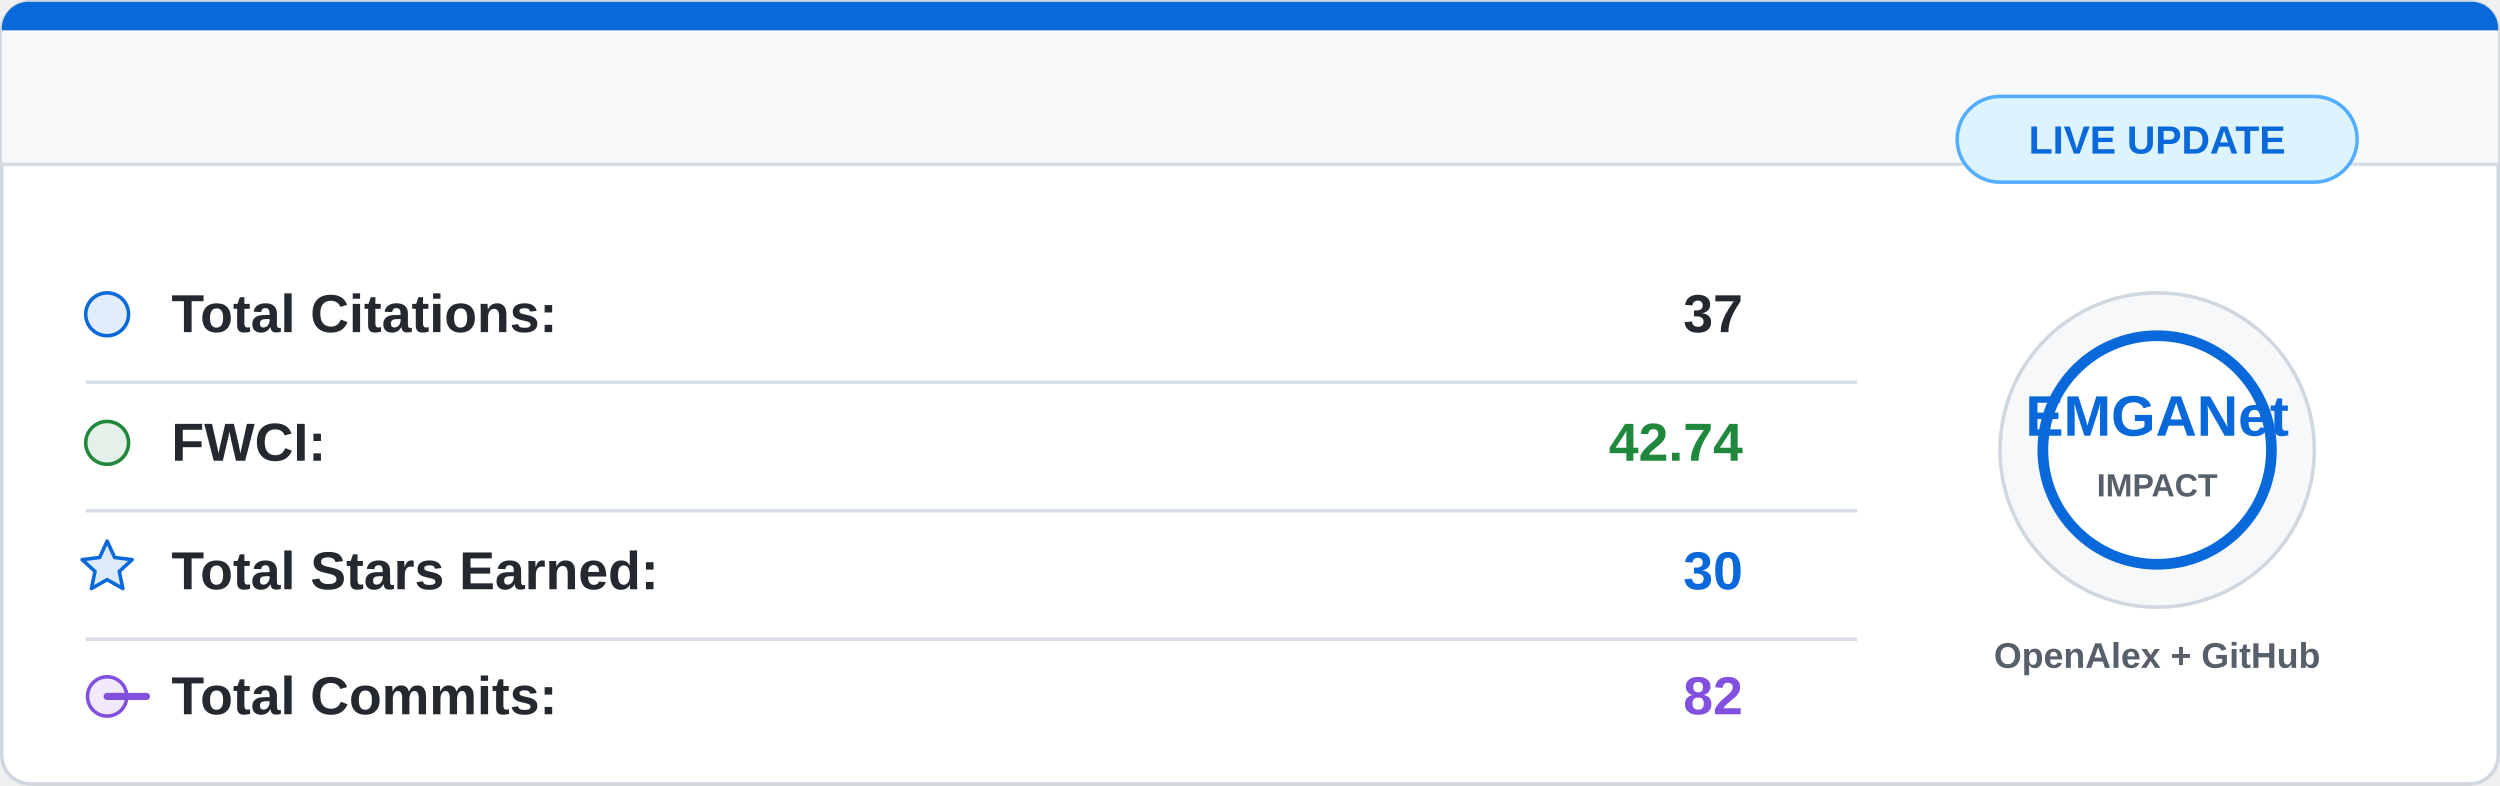
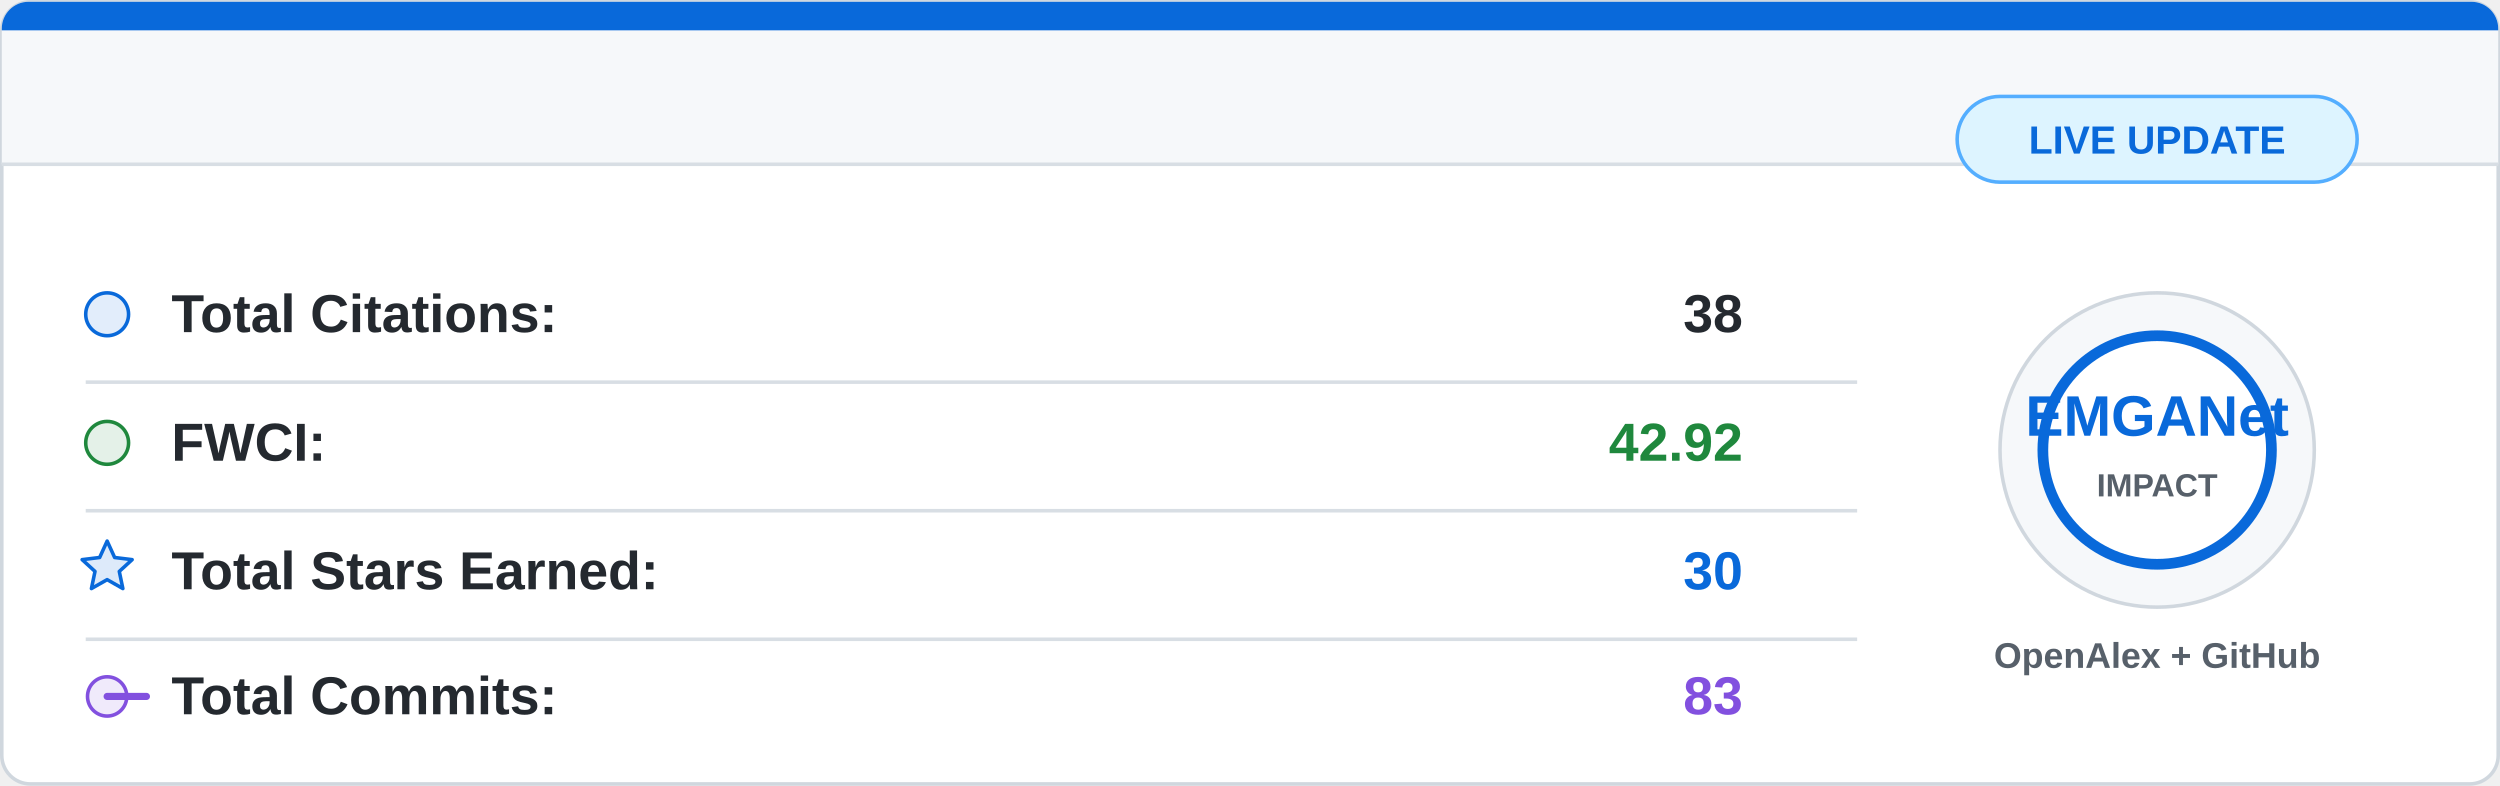
<svg xmlns="http://www.w3.org/2000/svg" width="700" height="220" viewBox="0 0 700 220">
  <rect x="0.5" y="0.5" width="699" height="219" rx="8" fill="#ffffff" stroke="#d0d7de" />
  <path d="M8 0.5 H692 A7.5 7.5 0 0 1 699.5 8 V46 H0.5 V8 A7.5 7.5 0 0 1 8 0.5 Z" fill="#f6f8fa" />
  <path d="M8 0.5 H692 A7.5 7.5 0 0 1 699.5 8 V8.5 H0.5 V8 A7.5 7.5 0 0 1 8 0.5 Z" fill="#0969da" />
  <line x1="0.5" y1="46" x2="699.5" y2="46" stroke="#d8dee4" />
  <g font-family="Segoe UI, Arial, sans-serif" font-size="15">
    <circle cx="30" cy="88" r="6" fill="#0969da" fill-opacity="0.12" stroke="#0969da" />
    <text x="48" y="93" fill="#24292f" font-weight="600">Total Citations:</text>
-     <text x="488" y="93" fill="#24292f" font-weight="700" text-anchor="end">37</text>
+     <text x="488" y="93" fill="#24292f" font-weight="700" text-anchor="end">38</text>
    <line x1="24" y1="107" x2="520" y2="107" stroke="#d8dee4" />
    <circle cx="30" cy="124" r="6" fill="#1f883d" fill-opacity="0.12" stroke="#1f883d" />
    <text x="48" y="129" fill="#24292f" font-weight="600">FWCI:</text>
-     <text x="488" y="129" fill="#1f883d" font-weight="700" text-anchor="end">42.74</text>
+     <text x="488" y="129" fill="#1f883d" font-weight="700" text-anchor="end">42.92</text>
    <line x1="24" y1="143" x2="520" y2="143" stroke="#d8dee4" />
    <path d="M30 151.5 L32.1 156.1 L37 156.7 L33.4 160 L34.4 164.8 L30 162.3 L25.6 164.8 L26.6 160 L23 156.7 L27.9 156.1 Z" fill="#0969da" fill-opacity="0.14" stroke="#0969da" stroke-linejoin="round" />
    <text x="48" y="165" fill="#24292f" font-weight="600">Total Stars Earned:</text>
    <text x="488" y="165" fill="#0969da" font-weight="700" text-anchor="end">30</text>
    <line x1="24" y1="179" x2="520" y2="179" stroke="#d8dee4" />
    <circle cx="30" cy="195" r="5.5" fill="#8250df" fill-opacity="0.12" stroke="#8250df" />
    <path d="M41 195 H30" stroke="#8250df" stroke-width="2" stroke-linecap="round" />
    <text x="48" y="200" fill="#24292f" font-weight="600">Total Commits:</text>
-     <text x="488" y="200" fill="#8250df" font-weight="700" text-anchor="end">82</text>
+     <text x="488" y="200" fill="#8250df" font-weight="700" text-anchor="end">83</text>
  </g>
  <circle cx="604" cy="126" r="44" fill="#f6f8fa" stroke="#d0d7de" />
  <circle cx="604" cy="126" r="32" fill="#ffffff" stroke="#0969da" stroke-width="3" />
  <text x="604" y="122" fill="#0969da" font-family="Segoe UI, Arial, sans-serif" font-size="16" font-weight="800" text-anchor="middle">
    EMGANet
  </text>
  <text x="604" y="139" fill="#57606a" font-family="Segoe UI, Arial, sans-serif" font-size="9" font-weight="700" text-anchor="middle">
    IMPACT
  </text>
  <text x="604" y="187" fill="#57606a" font-family="Segoe UI, Arial, sans-serif" font-size="10" font-weight="600" text-anchor="middle">
    OpenAlex + GitHub
  </text>
  <rect x="548" y="27" width="112" height="24" rx="12" fill="#ddf4ff" stroke="#54aeff" />
  <text x="604" y="43" fill="#0969da" font-family="Segoe UI, Arial, sans-serif" font-size="11" font-weight="700" text-anchor="middle">
    LIVE UPDATE
  </text>
</svg>
